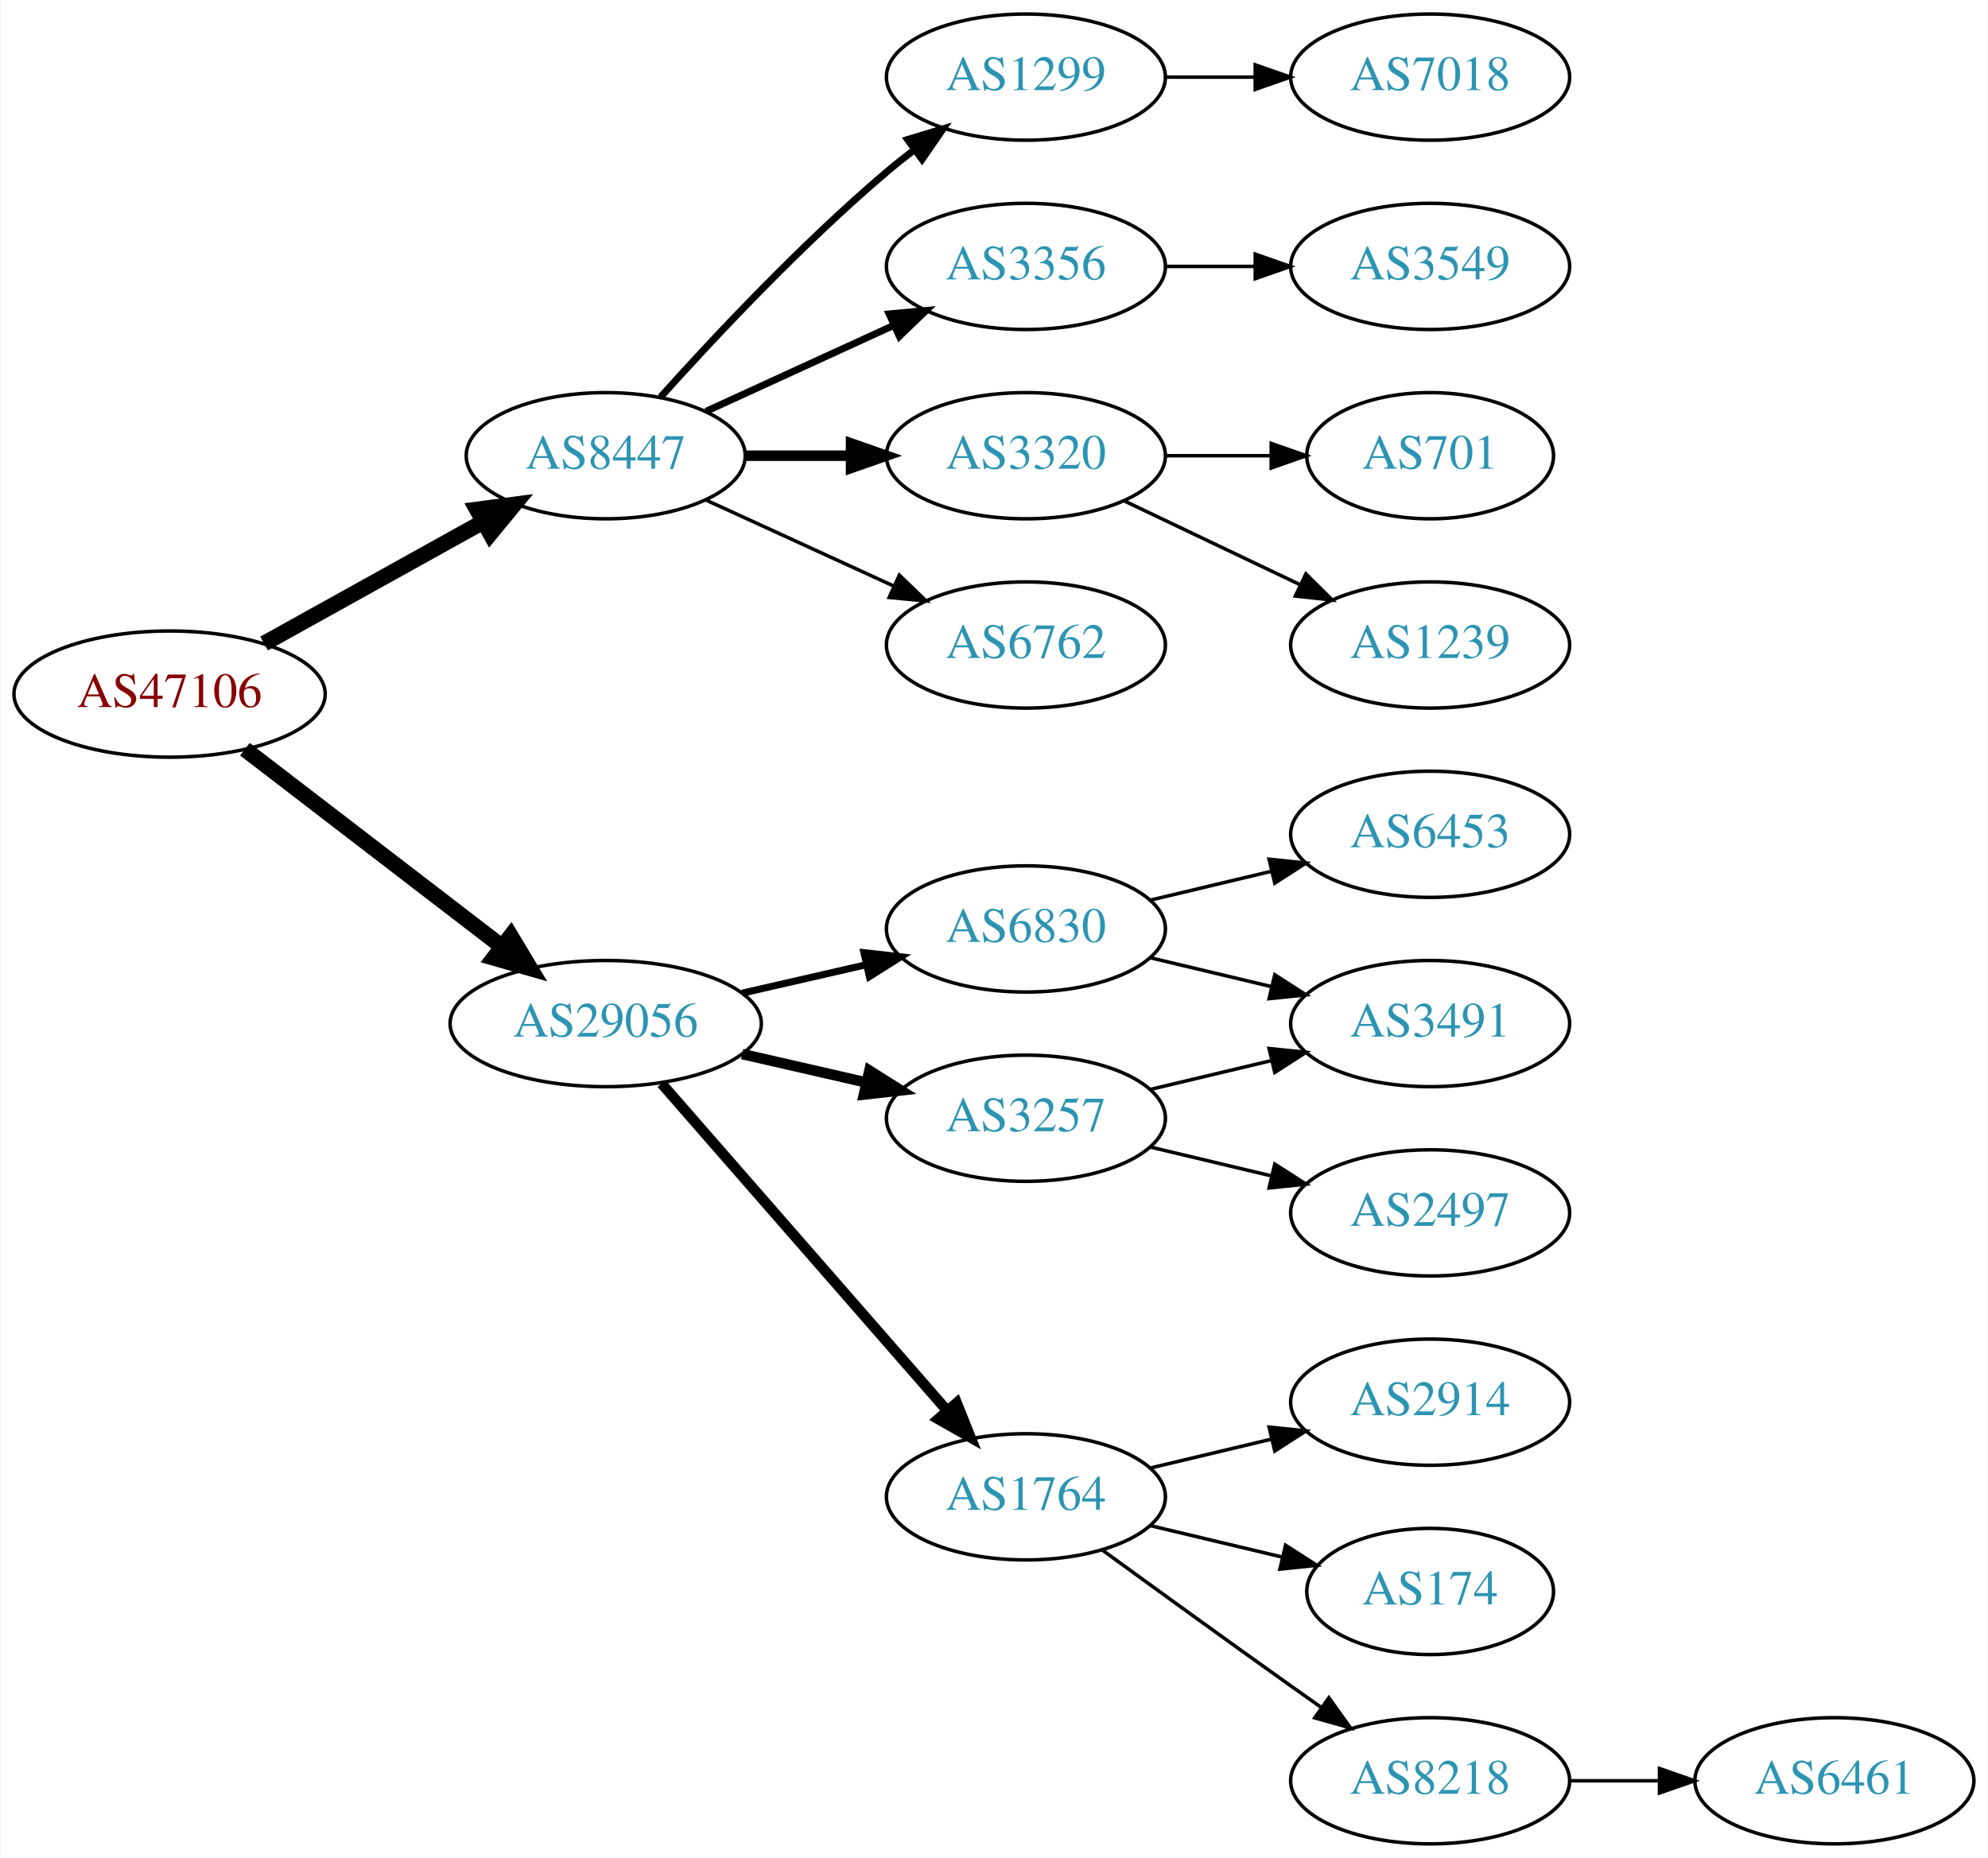
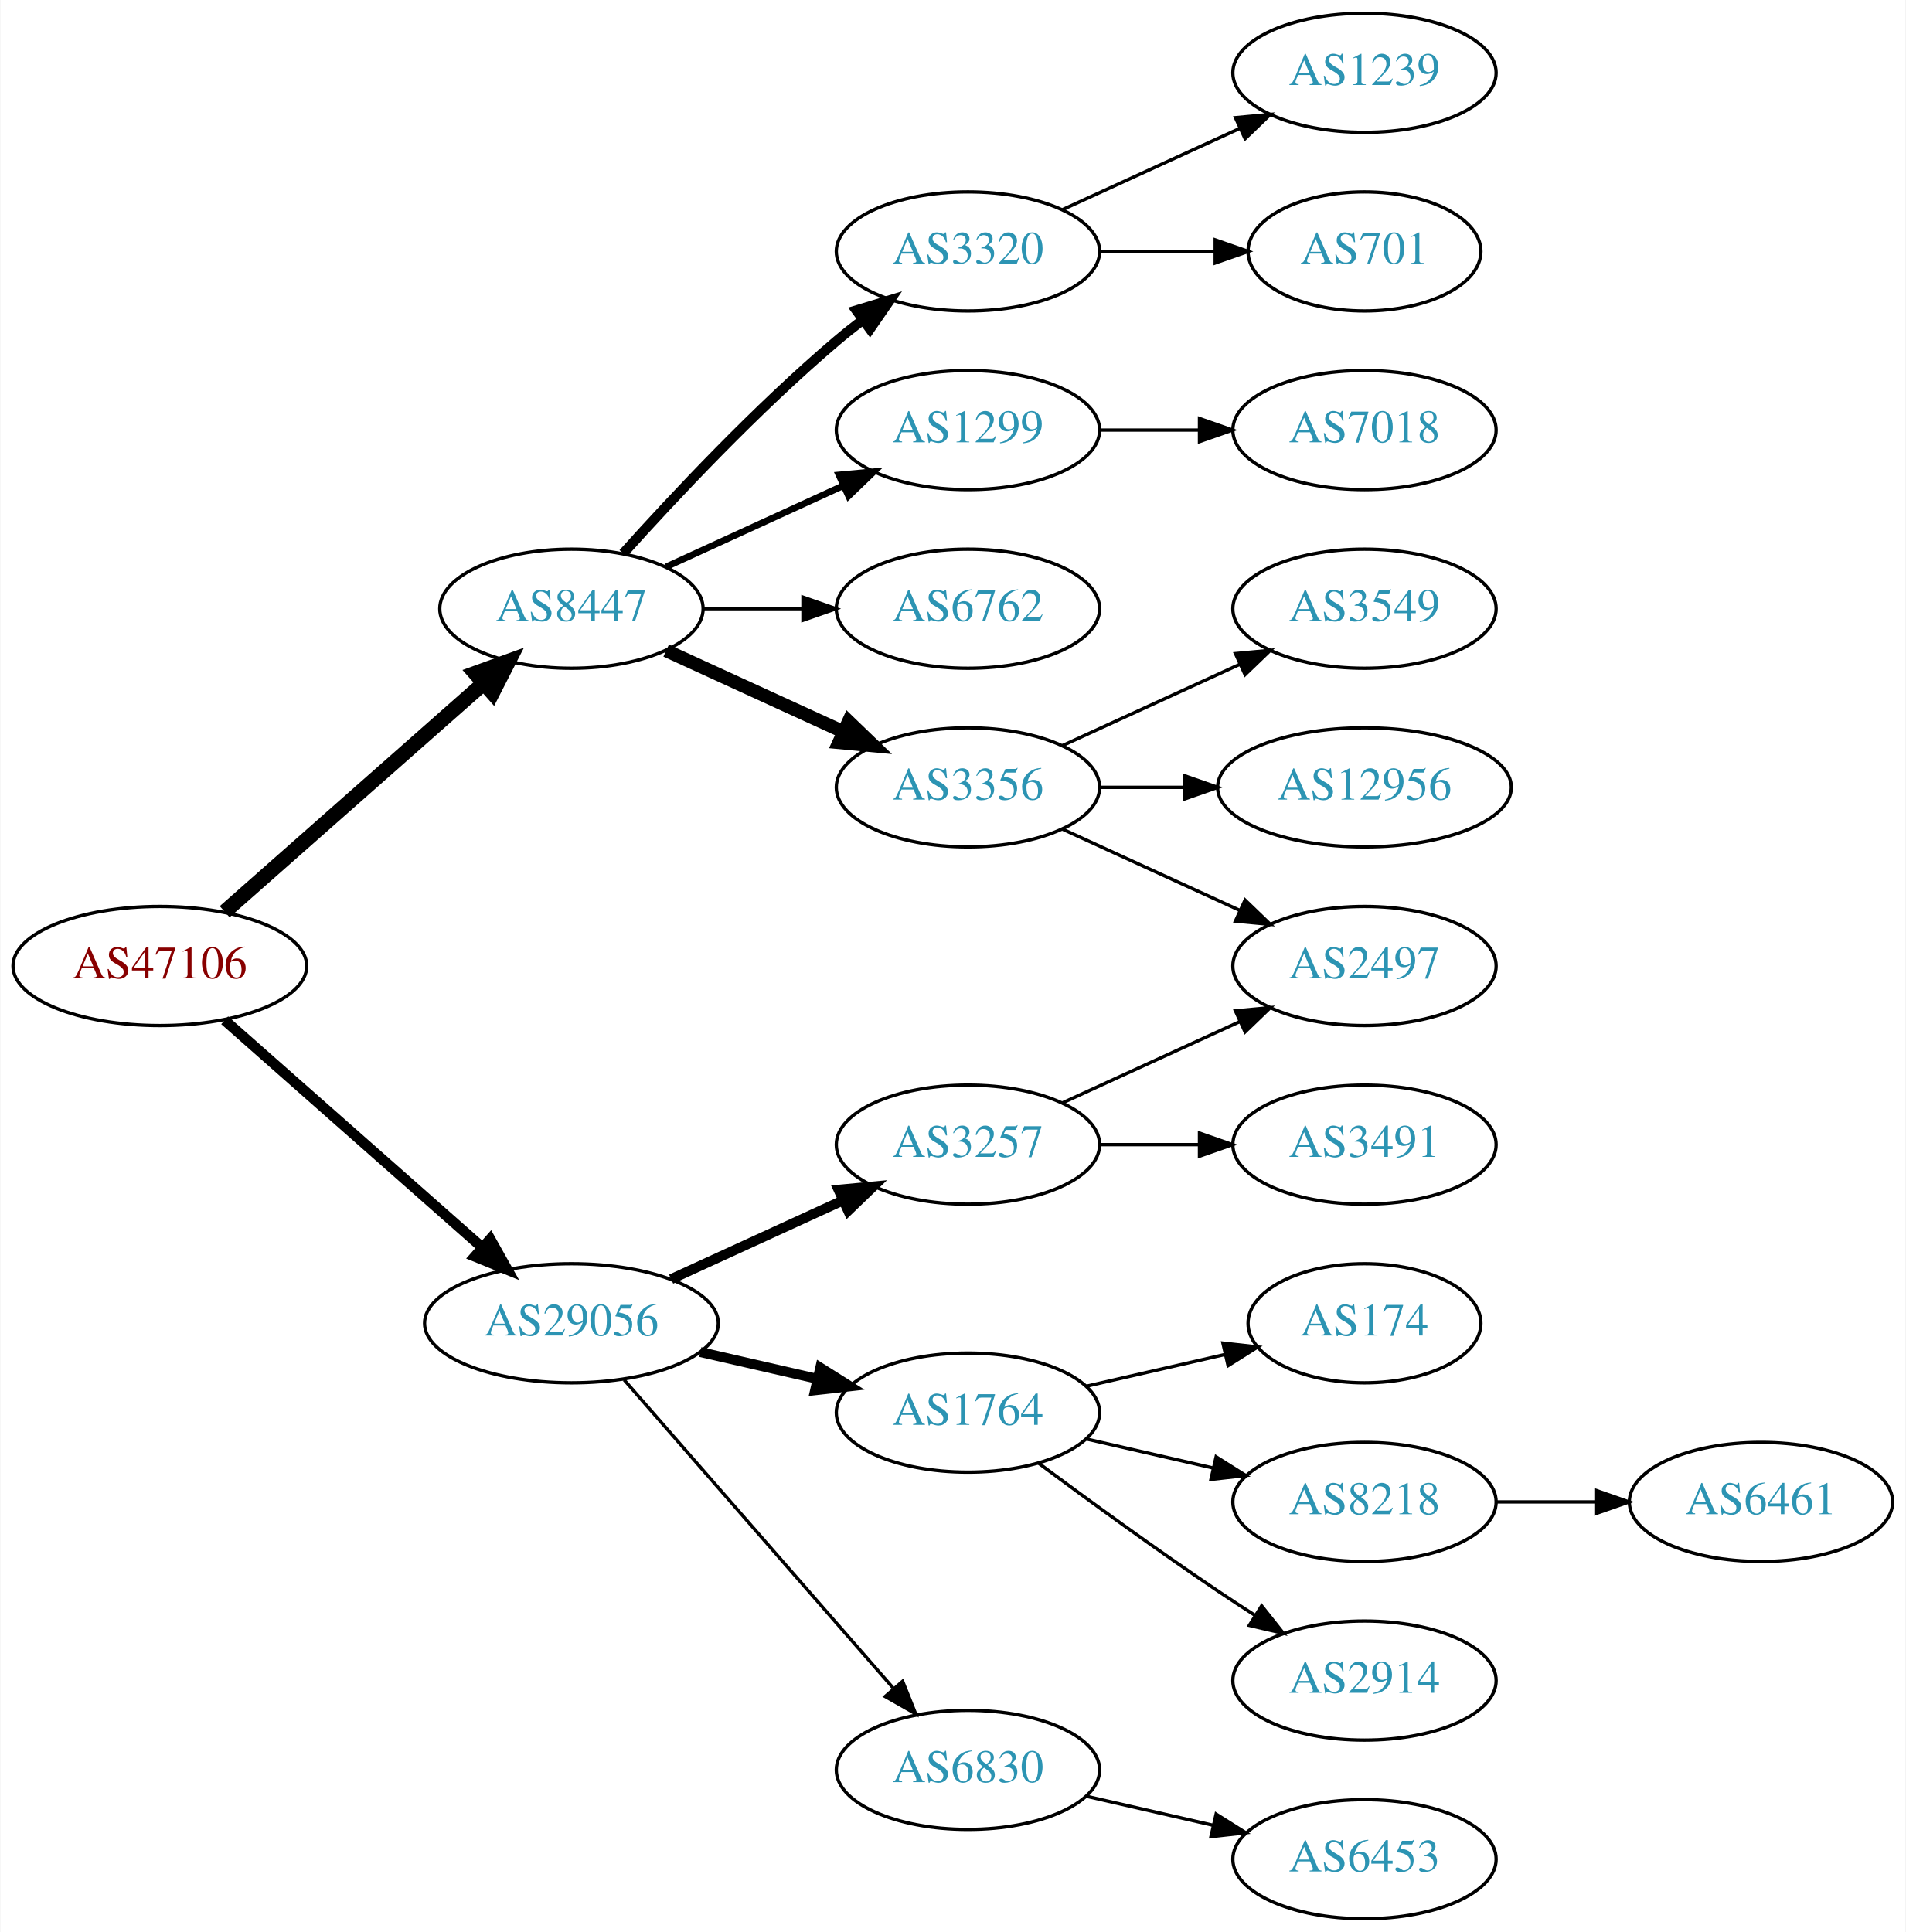
- <svg xmlns="http://www.w3.org/2000/svg" xmlns:xlink="http://www.w3.org/1999/xlink" width="567pt" height="530pt" viewBox="0.00 0.00 566.66 530.00">
-   <g id="graph0" class="graph" transform="scale(1 1) rotate(0) translate(4 526)">
-     <polygon fill="white" stroke="none" points="-4,4 -4,-526 562.663,-526 562.663,4 -4,4" />
+ <svg xmlns="http://www.w3.org/2000/svg" xmlns:xlink="http://www.w3.org/1999/xlink" width="576pt" height="584pt" viewBox="0.00 0.00 575.76 584.00">
+   <g id="graph0" class="graph" transform="scale(1 1) rotate(0) translate(4 580)">
+     <polygon fill="white" stroke="none" points="-4,4 -4,-580 571.762,-580 571.762,4 -4,4" />
    <g id="node1" class="node">
      <g id="a_node1">
        <a xlink:href="/asn/47106" xlink:title="AS47106 ~ Anton Paar GmbH [AT]">
-           <ellipse fill="#ffffff" stroke="black" cx="44.196" cy="-328" rx="44.393" ry="18" />
-           <text text-anchor="middle" x="44.196" y="-324.3" font-family="Times,serif" font-size="14.00" fill="#880000">AS47106</text>
+           <ellipse fill="#ffffff" stroke="black" cx="44.196" cy="-288" rx="44.393" ry="18" />
+           <text text-anchor="middle" x="44.196" y="-284.3" font-family="Times,serif" font-size="14.00" fill="#880000">AS47106</text>
        </a>
      </g>
    </g>
    <g id="node2" class="node">
      <g id="a_node2">
        <a xlink:href="/asn/8447" xlink:title="AS8447 ~ A1 Telekom Austria AG [AT]">
          <ellipse fill="#ffffff" stroke="black" cx="168.588" cy="-396" rx="39.794" ry="18" />
          <text text-anchor="middle" x="168.588" y="-392.3" font-family="Times,serif" font-size="14.00" fill="#2c94b3">AS8447</text>
        </a>
      </g>
    </g>
    <g id="edge1" class="edge">
-       <path fill="none" stroke="black" stroke-width="4.5" d="M71.152,-342.421C89.325,-352.518 113.788,-366.109 133.527,-377.076" />
-       <polygon fill="black" stroke="black" stroke-width="4.5" points="131.853,-380.65 142.507,-382.065 135.677,-373.766 131.853,-380.65" />
+       <path fill="none" stroke="black" stroke-width="4.5" d="M63.785,-304.403C84.602,-322.772 118.478,-352.665 141.838,-373.278" />
+       <polygon fill="black" stroke="black" stroke-width="4.5" points="139.52,-376.484 149.623,-380.148 144.73,-370.579 139.52,-376.484" />
    </g>
    <g id="node3" class="node">
      <g id="a_node3">
        <a xlink:href="/asn/29056" xlink:title="AS29056 ~ Citycom Telekommunikation GmbH [AT]">
-           <ellipse fill="#ffffff" stroke="black" cx="168.588" cy="-234" rx="44.393" ry="18" />
-           <text text-anchor="middle" x="168.588" y="-230.3" font-family="Times,serif" font-size="14.00" fill="#2c94b3">AS29056</text>
+           <ellipse fill="#ffffff" stroke="black" cx="168.588" cy="-180" rx="44.393" ry="18" />
+           <text text-anchor="middle" x="168.588" y="-176.3" font-family="Times,serif" font-size="14.00" fill="#2c94b3">AS29056</text>
        </a>
      </g>
    </g>
    <g id="edge2" class="edge">
-       <path fill="none" stroke="black" stroke-width="4.5" d="M65.682,-312.267C85.715,-296.88 116.402,-273.312 138.867,-256.058" />
-       <polygon fill="black" stroke="black" stroke-width="4.5" points="141.503,-258.999 147.036,-249.785 136.706,-252.753 141.503,-258.999" />
+       <path fill="none" stroke="black" stroke-width="3.15" d="M63.785,-271.597C84.482,-253.333 118.089,-223.678 141.434,-203.079" />
+       <polygon fill="black" stroke="black" stroke-width="3.15" points="144.043,-205.444 149.226,-196.203 139.412,-200.195 144.043,-205.444" />
    </g>
    <g id="node4" class="node">
      <g id="a_node4">
-         <a xlink:href="/asn/1299" xlink:title="AS1299 ~ Telia Carrier [EU]">
-           <ellipse fill="#ffffff" stroke="black" cx="288.431" cy="-504" rx="39.794" ry="18" />
-           <text text-anchor="middle" x="288.431" y="-500.3" font-family="Times,serif" font-size="14.00" fill="#2c94b3">AS1299</text>
+         <a xlink:href="/asn/3356" xlink:title="AS3356 ~ Level 3 Parent, LLC [US]">
+           <ellipse fill="#ffffff" stroke="black" cx="288.431" cy="-342" rx="39.794" ry="18" />
+           <text text-anchor="middle" x="288.431" y="-338.3" font-family="Times,serif" font-size="14.00" fill="#2c94b3">AS3356</text>
        </a>
      </g>
    </g>
    <g id="edge3" class="edge">
-       <path fill="none" stroke="black" stroke-width="2" d="M184.234,-412.725C199.535,-429.765 224.632,-456.523 248.784,-477 251.281,-479.117 253.942,-481.232 256.653,-483.293" />
-       <polygon fill="black" stroke="black" stroke-width="2" points="254.69,-486.194 264.83,-489.266 258.819,-480.541 254.69,-486.194" />
+       <path fill="none" stroke="black" stroke-width="4" d="M197.217,-383.339C213.174,-376.027 233.445,-366.739 250.727,-358.819" />
+       <polygon fill="black" stroke="black" stroke-width="4" points="252.342,-361.929 259.975,-354.581 249.426,-355.565 252.342,-361.929" />
    </g>
    <g id="node5" class="node">
      <g id="a_node5">
-         <a xlink:href="/asn/3356" xlink:title="AS3356 ~ Level 3 Parent, LLC [US]">
+         <a xlink:href="/asn/3320" xlink:title="AS3320 ~ DTAG [DE]">
+           <ellipse fill="#ffffff" stroke="black" cx="288.431" cy="-504" rx="39.794" ry="18" />
+           <text text-anchor="middle" x="288.431" y="-500.3" font-family="Times,serif" font-size="14.00" fill="#2c94b3">AS3320</text>
+         </a>
+       </g>
+     </g>
+     <g id="edge4" class="edge">
+       <path fill="none" stroke="black" stroke-width="3" d="M184.234,-412.725C199.535,-429.765 224.632,-456.523 248.784,-477 251.281,-479.117 253.942,-481.232 256.653,-483.293" />
+       <polygon fill="black" stroke="black" stroke-width="3" points="254.69,-486.194 264.83,-489.266 258.819,-480.541 254.69,-486.194" />
+     </g>
+     <g id="node6" class="node">
+       <g id="a_node6">
+         <a xlink:href="/asn/1299" xlink:title="AS1299 ~ Telia Carrier [EU]">
          <ellipse fill="#ffffff" stroke="black" cx="288.431" cy="-450" rx="39.794" ry="18" />
-           <text text-anchor="middle" x="288.431" y="-446.3" font-family="Times,serif" font-size="14.00" fill="#2c94b3">AS3356</text>
-         </a>
-       </g>
-     </g>
-     <g id="edge4" class="edge">
+           <text text-anchor="middle" x="288.431" y="-446.3" font-family="Times,serif" font-size="14.00" fill="#2c94b3">AS1299</text>
+         </a>
+       </g>
+     </g>
+     <g id="edge5" class="edge">
      <path fill="none" stroke="black" stroke-width="2" d="M197.217,-408.661C213.174,-415.973 233.445,-425.261 250.727,-433.181" />
      <polygon fill="black" stroke="black" stroke-width="2" points="249.426,-436.435 259.975,-437.419 252.342,-430.071 249.426,-436.435" />
-     </g>
-     <g id="node6" class="node">
-       <g id="a_node6">
-         <a xlink:href="/asn/3320" xlink:title="AS3320 ~ DTAG [DE]">
-           <ellipse fill="#ffffff" stroke="black" cx="288.431" cy="-396" rx="39.794" ry="18" />
-           <text text-anchor="middle" x="288.431" y="-392.3" font-family="Times,serif" font-size="14.00" fill="#2c94b3">AS3320</text>
-         </a>
-       </g>
-     </g>
-     <g id="edge5" class="edge">
-       <path fill="none" stroke="black" stroke-width="3" d="M208.501,-396C218.054,-396 228.404,-396 238.367,-396" />
-       <polygon fill="black" stroke="black" stroke-width="3" points="238.559,-399.5 248.559,-396 238.559,-392.5 238.559,-399.5" />
    </g>
    <g id="node7" class="node">
      <g id="a_node7">
        <a xlink:href="/asn/6762" xlink:title="AS6762 ~ TELECOM ITALIA SPARKLE S.p.A. [IT]">
-           <ellipse fill="#ffffff" stroke="black" cx="288.431" cy="-342" rx="39.794" ry="18" />
-           <text text-anchor="middle" x="288.431" y="-338.3" font-family="Times,serif" font-size="14.00" fill="#2c94b3">AS6762</text>
+           <ellipse fill="#ffffff" stroke="black" cx="288.431" cy="-396" rx="39.794" ry="18" />
+           <text text-anchor="middle" x="288.431" y="-392.3" font-family="Times,serif" font-size="14.00" fill="#2c94b3">AS6762</text>
        </a>
      </g>
    </g>
    <g id="edge6" class="edge">
-       <path fill="none" stroke="black" d="M197.217,-383.339C213.174,-376.027 233.445,-366.739 250.727,-358.819" />
-       <polygon fill="black" stroke="black" points="252.342,-361.929 259.975,-354.581 249.426,-355.565 252.342,-361.929" />
-     </g>
-     <g id="node12" class="node">
-       <g id="a_node12">
-         <a xlink:href="/asn/6830" xlink:title="AS6830 ~ LGI-UPC [AT]">
-           <ellipse fill="#ffffff" stroke="black" cx="288.431" cy="-261" rx="39.794" ry="18" />
-           <text text-anchor="middle" x="288.431" y="-257.3" font-family="Times,serif" font-size="14.00" fill="#2c94b3">AS6830</text>
-         </a>
-       </g>
-     </g>
-     <g id="edge11" class="edge">
-       <path fill="none" stroke="black" stroke-width="2" d="M207.523,-242.692C218.764,-245.267 231.176,-248.111 242.799,-250.774" />
-       <polygon fill="black" stroke="black" stroke-width="2" points="242.232,-254.235 252.761,-253.057 243.795,-247.412 242.232,-254.235" />
-     </g>
-     <g id="node13" class="node">
-       <g id="a_node13">
-         <a xlink:href="/asn/3257" xlink:title="AS3257 ~ GTT [DE]">
-           <ellipse fill="#ffffff" stroke="black" cx="288.431" cy="-207" rx="39.794" ry="18" />
-           <text text-anchor="middle" x="288.431" y="-203.3" font-family="Times,serif" font-size="14.00" fill="#2c94b3">AS3257</text>
-         </a>
-       </g>
-     </g>
-     <g id="edge12" class="edge">
-       <path fill="none" stroke="black" stroke-width="3" d="M207.523,-225.308C218.764,-222.733 231.176,-219.889 242.799,-217.226" />
-       <polygon fill="black" stroke="black" stroke-width="3" points="243.795,-220.588 252.761,-214.943 242.232,-213.765 243.795,-220.588" />
+       <path fill="none" stroke="black" d="M208.501,-396C218.054,-396 228.404,-396 238.367,-396" />
+       <polygon fill="black" stroke="black" points="238.559,-399.5 248.559,-396 238.559,-392.5 238.559,-399.5" />
    </g>
    <g id="node14" class="node">
      <g id="a_node14">
        <a xlink:href="/asn/1764" xlink:title="AS1764 ~ NEXTLAYER-AS [AT]">
-           <ellipse fill="#ffffff" stroke="black" cx="288.431" cy="-99" rx="39.794" ry="18" />
-           <text text-anchor="middle" x="288.431" y="-95.3" font-family="Times,serif" font-size="14.00" fill="#2c94b3">AS1764</text>
+           <ellipse fill="#ffffff" stroke="black" cx="288.431" cy="-153" rx="39.794" ry="18" />
+           <text text-anchor="middle" x="288.431" y="-149.3" font-family="Times,serif" font-size="14.00" fill="#2c94b3">AS1764</text>
        </a>
      </g>
    </g>
    <g id="edge13" class="edge">
-       <path fill="none" stroke="black" stroke-width="3" d="M184.513,-216.902C205.056,-193.369 242.175,-150.845 265.771,-123.813" />
-       <polygon fill="black" stroke="black" stroke-width="3" points="268.688,-125.794 272.627,-115.959 263.414,-121.191 268.688,-125.794" />
-     </g>
-     <g id="node8" class="node">
-       <g id="a_node8">
-         <a xlink:href="/asn/7018" xlink:title="AS7018 ~ AT&amp;T Services, Inc. [US]">
-           <ellipse fill="#ffffff" stroke="black" cx="403.724" cy="-504" rx="39.794" ry="18" />
-           <text text-anchor="middle" x="403.724" y="-500.3" font-family="Times,serif" font-size="14.00" fill="#2c94b3">AS7018</text>
-         </a>
-       </g>
-     </g>
-     <g id="edge7" class="edge">
-       <path fill="none" stroke="black" d="M328.103,-504C336.306,-504 345.07,-504 353.602,-504" />
-       <polygon fill="black" stroke="black" points="353.841,-507.5 363.841,-504 353.841,-500.5 353.841,-507.5" />
+       <path fill="none" stroke="black" stroke-width="3" d="M207.523,-171.308C218.764,-168.733 231.176,-165.889 242.799,-163.226" />
+       <polygon fill="black" stroke="black" stroke-width="3" points="243.795,-166.588 252.761,-160.943 242.232,-159.765 243.795,-166.588" />
+     </g>
+     <g id="node15" class="node">
+       <g id="a_node15">
+         <a xlink:href="/asn/6830" xlink:title="AS6830 ~ LGI-UPC [AT]">
+           <ellipse fill="#ffffff" stroke="black" cx="288.431" cy="-45" rx="39.794" ry="18" />
+           <text text-anchor="middle" x="288.431" y="-41.3" font-family="Times,serif" font-size="14.00" fill="#2c94b3">AS6830</text>
+         </a>
+       </g>
+     </g>
+     <g id="edge14" class="edge">
+       <path fill="none" stroke="black" d="M184.513,-162.902C205.056,-139.369 242.175,-96.845 265.771,-69.813" />
+       <polygon fill="black" stroke="black" points="268.688,-71.794 272.627,-61.959 263.414,-67.191 268.688,-71.794" />
+     </g>
+     <g id="node16" class="node">
+       <g id="a_node16">
+         <a xlink:href="/asn/3257" xlink:title="AS3257 ~ GTT [DE]">
+           <ellipse fill="#ffffff" stroke="black" cx="288.431" cy="-234" rx="39.794" ry="18" />
+           <text text-anchor="middle" x="288.431" y="-230.3" font-family="Times,serif" font-size="14.00" fill="#2c94b3">AS3257</text>
+         </a>
+       </g>
+     </g>
+     <g id="edge15" class="edge">
+       <path fill="none" stroke="black" stroke-width="3" d="M198.718,-193.348C214.329,-200.502 233.727,-209.391 250.399,-217.03" />
+       <polygon fill="black" stroke="black" stroke-width="3" points="249.302,-220.378 259.851,-221.362 252.218,-214.014 249.302,-220.378" />
    </g>
    <g id="node11" class="node">
      <g id="a_node11">
        <a xlink:href="/asn/3549" xlink:title="AS3549 ~ Level 3 Parent, LLC [US]">
-           <ellipse fill="#ffffff" stroke="black" cx="403.724" cy="-450" rx="39.794" ry="18" />
-           <text text-anchor="middle" x="403.724" y="-446.3" font-family="Times,serif" font-size="14.00" fill="#2c94b3">AS3549</text>
+           <ellipse fill="#ffffff" stroke="black" cx="408.273" cy="-396" rx="39.794" ry="18" />
+           <text text-anchor="middle" x="408.273" y="-392.3" font-family="Times,serif" font-size="14.00" fill="#2c94b3">AS3549</text>
        </a>
      </g>
    </g>
    <g id="edge10" class="edge">
-       <path fill="none" stroke="black" d="M328.103,-450C336.306,-450 345.07,-450 353.602,-450" />
-       <polygon fill="black" stroke="black" points="353.841,-453.5 363.841,-450 353.841,-446.5 353.841,-453.5" />
+       <path fill="none" stroke="black" d="M317.06,-354.661C333.017,-361.973 353.287,-371.261 370.57,-379.181" />
+       <polygon fill="black" stroke="black" points="369.269,-382.435 379.818,-383.419 372.185,-376.071 369.269,-382.435" />
+     </g>
+     <g id="node12" class="node">
+       <g id="a_node12">
+         <a xlink:href="/asn/2497" xlink:title="AS2497 ~ Internet Initiative Japan Inc. [JP]">
+           <ellipse fill="#ffffff" stroke="black" cx="408.273" cy="-288" rx="39.794" ry="18" />
+           <text text-anchor="middle" x="408.273" y="-284.3" font-family="Times,serif" font-size="14.00" fill="#2c94b3">AS2497</text>
+         </a>
+       </g>
+     </g>
+     <g id="edge11" class="edge">
+       <path fill="none" stroke="black" d="M317.06,-329.339C333.017,-322.027 353.287,-312.739 370.57,-304.819" />
+       <polygon fill="black" stroke="black" points="372.185,-307.929 379.818,-300.581 369.269,-301.565 372.185,-307.929" />
+     </g>
+     <g id="node13" class="node">
+       <g id="a_node13">
+         <a xlink:href="/asn/12956" xlink:title="AS12956 ~ TELXIUS [ES]">
+           <ellipse fill="#ffffff" stroke="black" cx="408.273" cy="-342" rx="44.393" ry="18" />
+           <text text-anchor="middle" x="408.273" y="-338.3" font-family="Times,serif" font-size="14.00" fill="#2c94b3">AS12956</text>
+         </a>
+       </g>
+     </g>
+     <g id="edge12" class="edge">
+       <path fill="none" stroke="black" d="M328.343,-342C336.446,-342 345.121,-342 353.648,-342" />
+       <polygon fill="black" stroke="black" points="353.925,-345.5 363.925,-342 353.925,-338.5 353.925,-345.5" />
+     </g>
+     <g id="node8" class="node">
+       <g id="a_node8">
+         <a xlink:href="/asn/701" xlink:title="AS701 ~ UUNET [US]">
+           <ellipse fill="#ffffff" stroke="black" cx="408.273" cy="-504" rx="35.194" ry="18" />
+           <text text-anchor="middle" x="408.273" y="-500.3" font-family="Times,serif" font-size="14.00" fill="#2c94b3">AS701</text>
+         </a>
+       </g>
+     </g>
+     <g id="edge7" class="edge">
+       <path fill="none" stroke="black" d="M328.343,-504C339.43,-504 351.59,-504 362.972,-504" />
+       <polygon fill="black" stroke="black" points="363.154,-507.5 373.154,-504 363.154,-500.5 363.154,-507.5" />
    </g>
    <g id="node9" class="node">
      <g id="a_node9">
-         <a xlink:href="/asn/701" xlink:title="AS701 ~ UUNET [US]">
-           <ellipse fill="#ffffff" stroke="black" cx="403.724" cy="-396" rx="35.194" ry="18" />
-           <text text-anchor="middle" x="403.724" y="-392.3" font-family="Times,serif" font-size="14.00" fill="#2c94b3">AS701</text>
+         <a xlink:href="/asn/1239" xlink:title="AS1239 ~ Sprint [US]">
+           <ellipse fill="#ffffff" stroke="black" cx="408.273" cy="-558" rx="39.794" ry="18" />
+           <text text-anchor="middle" x="408.273" y="-554.3" font-family="Times,serif" font-size="14.00" fill="#2c94b3">AS1239</text>
        </a>
      </g>
    </g>
    <g id="edge8" class="edge">
-       <path fill="none" stroke="black" d="M328.103,-396C337.808,-396 348.299,-396 358.262,-396" />
-       <polygon fill="black" stroke="black" points="358.398,-399.5 368.398,-396 358.398,-392.5 358.398,-399.5" />
+       <path fill="none" stroke="black" d="M317.06,-516.661C333.017,-523.973 353.287,-533.261 370.57,-541.181" />
+       <polygon fill="black" stroke="black" points="369.269,-544.435 379.818,-545.419 372.185,-538.071 369.269,-544.435" />
    </g>
    <g id="node10" class="node">
      <g id="a_node10">
-         <a xlink:href="/asn/1239" xlink:title="AS1239 ~ Sprint [US]">
-           <ellipse fill="#ffffff" stroke="black" cx="403.724" cy="-342" rx="39.794" ry="18" />
-           <text text-anchor="middle" x="403.724" y="-338.3" font-family="Times,serif" font-size="14.00" fill="#2c94b3">AS1239</text>
+         <a xlink:href="/asn/7018" xlink:title="AS7018 ~ AT&amp;T Services, Inc. [US]">
+           <ellipse fill="#ffffff" stroke="black" cx="408.273" cy="-450" rx="39.794" ry="18" />
+           <text text-anchor="middle" x="408.273" y="-446.3" font-family="Times,serif" font-size="14.00" fill="#2c94b3">AS7018</text>
        </a>
      </g>
    </g>
    <g id="edge9" class="edge">
-       <path fill="none" stroke="black" d="M316.567,-383.066C331.561,-375.919 350.382,-366.948 366.605,-359.215" />
-       <polygon fill="black" stroke="black" points="368.288,-362.291 375.809,-354.829 365.276,-355.972 368.288,-362.291" />
-     </g>
-     <g id="node15" class="node">
-       <g id="a_node15">
+       <path fill="none" stroke="black" d="M328.343,-450C337.897,-450 348.246,-450 358.209,-450" />
+       <polygon fill="black" stroke="black" points="358.402,-453.5 368.402,-450 358.402,-446.5 358.402,-453.5" />
+     </g>
+     <g id="node17" class="node">
+       <g id="a_node17">
+         <a xlink:href="/asn/8218" xlink:title="AS8218 ~ legacy Neotelecoms [FR]">
+           <ellipse fill="#ffffff" stroke="black" cx="408.273" cy="-126" rx="39.794" ry="18" />
+           <text text-anchor="middle" x="408.273" y="-122.3" font-family="Times,serif" font-size="14.00" fill="#2c94b3">AS8218</text>
+         </a>
+       </g>
+     </g>
+     <g id="edge16" class="edge">
+       <path fill="none" stroke="black" d="M324.15,-145.045C336.15,-142.296 349.771,-139.175 362.463,-136.267" />
+       <polygon fill="black" stroke="black" points="363.429,-139.636 372.395,-133.991 361.866,-132.813 363.429,-139.636" />
+     </g>
+     <g id="node18" class="node">
+       <g id="a_node18">
+         <a xlink:href="/asn/2914" xlink:title="AS2914 ~ NTT America, Inc. [US]">
+           <ellipse fill="#ffffff" stroke="black" cx="408.273" cy="-72" rx="39.794" ry="18" />
+           <text text-anchor="middle" x="408.273" y="-68.3" font-family="Times,serif" font-size="14.00" fill="#2c94b3">AS2914</text>
+         </a>
+       </g>
+     </g>
+     <g id="edge17" class="edge">
+       <path fill="none" stroke="black" d="M309.761,-137.723C324.623,-126.696 345.368,-111.593 364.077,-99 367.626,-96.611 371.377,-94.161 375.125,-91.758" />
+       <polygon fill="black" stroke="black" points="377.193,-94.591 383.774,-86.288 373.451,-88.675 377.193,-94.591" />
+     </g>
+     <g id="node19" class="node">
+       <g id="a_node19">
+         <a xlink:href="/asn/174" xlink:title="AS174 ~ Cogent Communications [US]">
+           <ellipse fill="#ffffff" stroke="black" cx="408.273" cy="-180" rx="35.194" ry="18" />
+           <text text-anchor="middle" x="408.273" y="-176.3" font-family="Times,serif" font-size="14.00" fill="#2c94b3">AS174</text>
+         </a>
+       </g>
+     </g>
+     <g id="edge18" class="edge">
+       <path fill="none" stroke="black" d="M324.15,-160.955C337.243,-163.955 352.265,-167.396 365.906,-170.522" />
+       <polygon fill="black" stroke="black" points="365.484,-174.016 376.013,-172.838 367.047,-167.193 365.484,-174.016" />
+     </g>
+     <g id="node21" class="node">
+       <g id="a_node21">
        <a xlink:href="/asn/6453" xlink:title="AS6453 ~ TATA COMMUNICATIONS (AMERICA) INC [US]">
-           <ellipse fill="#ffffff" stroke="black" cx="403.724" cy="-288" rx="39.794" ry="18" />
-           <text text-anchor="middle" x="403.724" y="-284.3" font-family="Times,serif" font-size="14.00" fill="#2c94b3">AS6453</text>
-         </a>
-       </g>
-     </g>
-     <g id="edge14" class="edge">
-       <path fill="none" stroke="black" d="M324.038,-269.248C334.909,-271.838 347.064,-274.735 358.506,-277.462" />
-       <polygon fill="black" stroke="black" points="357.789,-280.889 368.328,-279.803 359.412,-274.08 357.789,-280.889" />
-     </g>
-     <g id="node16" class="node">
-       <g id="a_node16">
+           <ellipse fill="#ffffff" stroke="black" cx="408.273" cy="-18" rx="39.794" ry="18" />
+           <text text-anchor="middle" x="408.273" y="-14.3" font-family="Times,serif" font-size="14.00" fill="#2c94b3">AS6453</text>
+         </a>
+       </g>
+     </g>
+     <g id="edge20" class="edge">
+       <path fill="none" stroke="black" d="M324.15,-37.045C336.15,-34.296 349.771,-31.175 362.463,-28.267" />
+       <polygon fill="black" stroke="black" points="363.429,-31.636 372.395,-25.991 361.866,-24.813 363.429,-31.636" />
+     </g>
+     <g id="edge22" class="edge">
+       <path fill="none" stroke="black" d="M317.06,-246.661C333.017,-253.973 353.287,-263.261 370.57,-271.181" />
+       <polygon fill="black" stroke="black" points="369.269,-274.435 379.818,-275.419 372.185,-268.071 369.269,-274.435" />
+     </g>
+     <g id="node22" class="node">
+       <g id="a_node22">
        <a xlink:href="/asn/3491" xlink:title="AS3491 ~ PCCW Global, Inc. [US]">
-           <ellipse fill="#ffffff" stroke="black" cx="403.724" cy="-234" rx="39.794" ry="18" />
-           <text text-anchor="middle" x="403.724" y="-230.3" font-family="Times,serif" font-size="14.00" fill="#2c94b3">AS3491</text>
-         </a>
-       </g>
-     </g>
-     <g id="edge15" class="edge">
-       <path fill="none" stroke="black" d="M324.038,-252.752C334.909,-250.162 347.064,-247.265 358.506,-244.538" />
-       <polygon fill="black" stroke="black" points="359.412,-247.92 368.328,-242.197 357.789,-241.111 359.412,-247.92" />
-     </g>
-     <g id="edge20" class="edge">
-       <path fill="none" stroke="black" d="M324.038,-215.248C334.909,-217.838 347.064,-220.735 358.506,-223.462" />
-       <polygon fill="black" stroke="black" points="357.789,-226.889 368.328,-225.803 359.412,-220.08 357.789,-226.889" />
+           <ellipse fill="#ffffff" stroke="black" cx="408.273" cy="-234" rx="39.794" ry="18" />
+           <text text-anchor="middle" x="408.273" y="-230.3" font-family="Times,serif" font-size="14.00" fill="#2c94b3">AS3491</text>
+         </a>
+       </g>
+     </g>
+     <g id="edge21" class="edge">
+       <path fill="none" stroke="black" d="M328.343,-234C337.897,-234 348.246,-234 358.209,-234" />
+       <polygon fill="black" stroke="black" points="358.402,-237.5 368.402,-234 358.402,-230.5 358.402,-237.5" />
    </g>
    <g id="node20" class="node">
      <g id="a_node20">
-         <a xlink:href="/asn/2497" xlink:title="AS2497 ~ Internet Initiative Japan Inc. [JP]">
-           <ellipse fill="#ffffff" stroke="black" cx="403.724" cy="-180" rx="39.794" ry="18" />
-           <text text-anchor="middle" x="403.724" y="-176.3" font-family="Times,serif" font-size="14.00" fill="#2c94b3">AS2497</text>
+         <a xlink:href="/asn/6461" xlink:title="AS6461 ~ Zayo Bandwidth [US]">
+           <ellipse fill="#ffffff" stroke="black" cx="528.116" cy="-126" rx="39.794" ry="18" />
+           <text text-anchor="middle" x="528.116" y="-122.3" font-family="Times,serif" font-size="14.00" fill="#2c94b3">AS6461</text>
        </a>
      </g>
    </g>
    <g id="edge19" class="edge">
-       <path fill="none" stroke="black" d="M324.038,-198.752C334.909,-196.162 347.064,-193.265 358.506,-190.538" />
-       <polygon fill="black" stroke="black" points="359.412,-193.92 368.328,-188.197 357.789,-187.111 359.412,-193.92" />
-     </g>
-     <g id="node17" class="node">
-       <g id="a_node17">
-         <a xlink:href="/asn/2914" xlink:title="AS2914 ~ NTT America, Inc. [US]">
-           <ellipse fill="#ffffff" stroke="black" cx="403.724" cy="-126" rx="39.794" ry="18" />
-           <text text-anchor="middle" x="403.724" y="-122.3" font-family="Times,serif" font-size="14.00" fill="#2c94b3">AS2914</text>
-         </a>
-       </g>
-     </g>
-     <g id="edge16" class="edge">
-       <path fill="none" stroke="black" d="M324.038,-107.248C334.909,-109.838 347.064,-112.735 358.506,-115.462" />
-       <polygon fill="black" stroke="black" points="357.789,-118.889 368.328,-117.803 359.412,-112.08 357.789,-118.889" />
-     </g>
-     <g id="node18" class="node">
-       <g id="a_node18">
-         <a xlink:href="/asn/174" xlink:title="AS174 ~ Cogent Communications [US]">
-           <ellipse fill="#ffffff" stroke="black" cx="403.724" cy="-72" rx="35.194" ry="18" />
-           <text text-anchor="middle" x="403.724" y="-68.3" font-family="Times,serif" font-size="14.00" fill="#2c94b3">AS174</text>
-         </a>
-       </g>
-     </g>
-     <g id="edge17" class="edge">
-       <path fill="none" stroke="black" d="M324.038,-90.752C335.833,-87.942 349.137,-84.771 361.405,-81.847" />
-       <polygon fill="black" stroke="black" points="362.494,-85.186 371.41,-79.463 360.871,-78.376 362.494,-85.186" />
-     </g>
-     <g id="node19" class="node">
-       <g id="a_node19">
-         <a xlink:href="/asn/8218" xlink:title="AS8218 ~ legacy Neotelecoms [FR]">
-           <ellipse fill="#ffffff" stroke="black" cx="403.724" cy="-18" rx="39.794" ry="18" />
-           <text text-anchor="middle" x="403.724" y="-14.3" font-family="Times,serif" font-size="14.00" fill="#2c94b3">AS8218</text>
-         </a>
-       </g>
-     </g>
-     <g id="edge18" class="edge">
-       <path fill="none" stroke="black" d="M310.279,-83.778C325.213,-72.909 345.827,-57.975 364.077,-45 366.898,-42.995 369.841,-40.915 372.789,-38.841" />
-       <polygon fill="black" stroke="black" points="374.835,-41.681 381.013,-33.074 370.816,-35.95 374.835,-41.681" />
-     </g>
-     <g id="node21" class="node">
-       <g id="a_node21">
-         <a xlink:href="/asn/6461" xlink:title="AS6461 ~ Zayo Bandwidth [US]">
-           <ellipse fill="#ffffff" stroke="black" cx="519.017" cy="-18" rx="39.794" ry="18" />
-           <text text-anchor="middle" x="519.017" y="-14.3" font-family="Times,serif" font-size="14.00" fill="#2c94b3">AS6461</text>
-         </a>
-       </g>
-     </g>
-     <g id="edge21" class="edge">
-       <path fill="none" stroke="black" d="M443.396,-18C451.599,-18 460.363,-18 468.895,-18" />
-       <polygon fill="black" stroke="black" points="469.134,-21.5 479.134,-18 469.134,-14.5 469.134,-21.5" />
+       <path fill="none" stroke="black" d="M448.186,-126C457.739,-126 468.089,-126 478.052,-126" />
+       <polygon fill="black" stroke="black" points="478.244,-129.5 488.244,-126 478.244,-122.5 478.244,-129.5" />
    </g>
  </g>
</svg>
